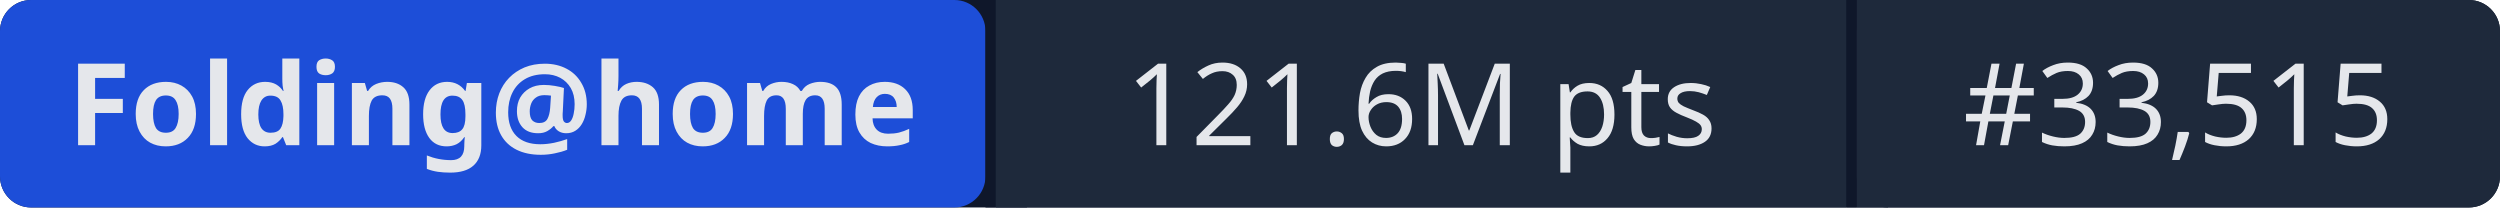
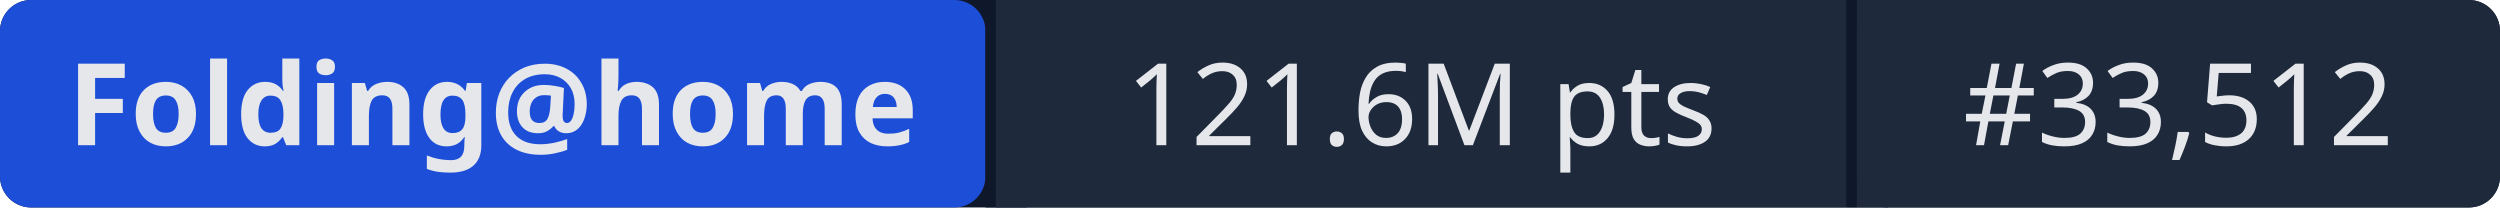
- <svg xmlns="http://www.w3.org/2000/svg" width="241" height="20" role="img" aria-label="Folding@home: 121.6M pts | #33,515">
+ <svg xmlns="http://www.w3.org/2000/svg" width="241" height="20" role="img" aria-label="Folding@home: 121.6M pts | #33,512">
  <rect width="241" height="20" rx="3" fill="#0f172a" />
  <rect x="0" width="95" height="20" rx="3" fill="#1d4ed8" />
  <rect x="95" width="1" height="20" fill="#0f172a" />
  <rect x="96" width="82" height="20" fill="#1e293b" />
  <rect x="178" width="1" height="20" fill="#0f172a" />
  <rect x="179" width="62" height="20" rx="3" fill="#1e293b" />
  <rect x="96" width="3" height="20" fill="#1e293b" />
  <rect x="179" width="3" height="20" fill="#1e293b" />
  <g fill="#e5e7eb" font-family="system-ui,sans-serif" font-size="11" text-anchor="middle">
    <text x="47.5" y="14" font-weight="600">Folding@home</text>
    <text x="137" y="14">121.6M pts</text>
-     <text x="210" y="14">#33,515</text>
+     <text x="210" y="14">#33,512</text>
  </g>
</svg>
